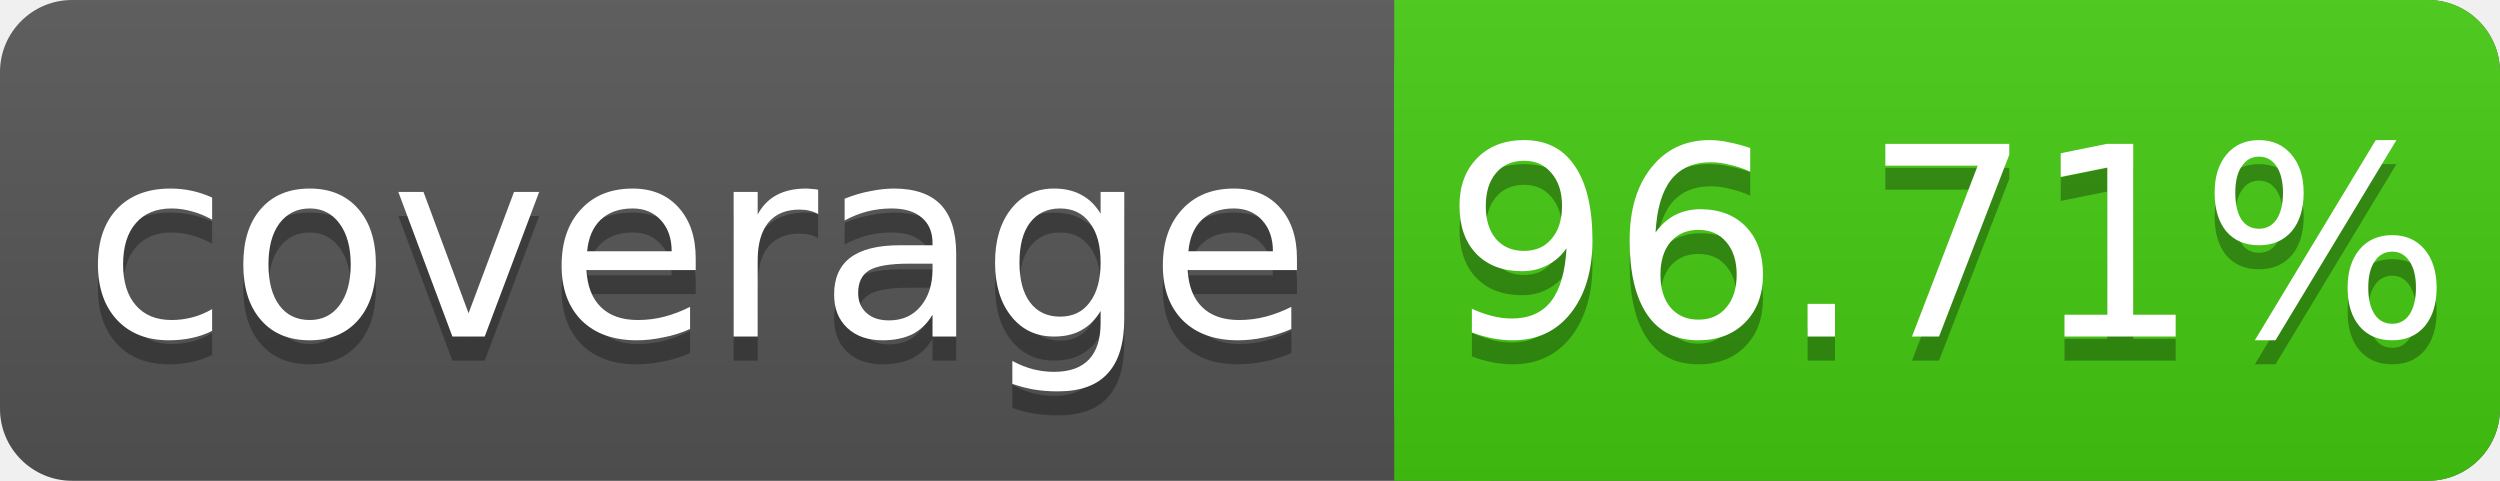
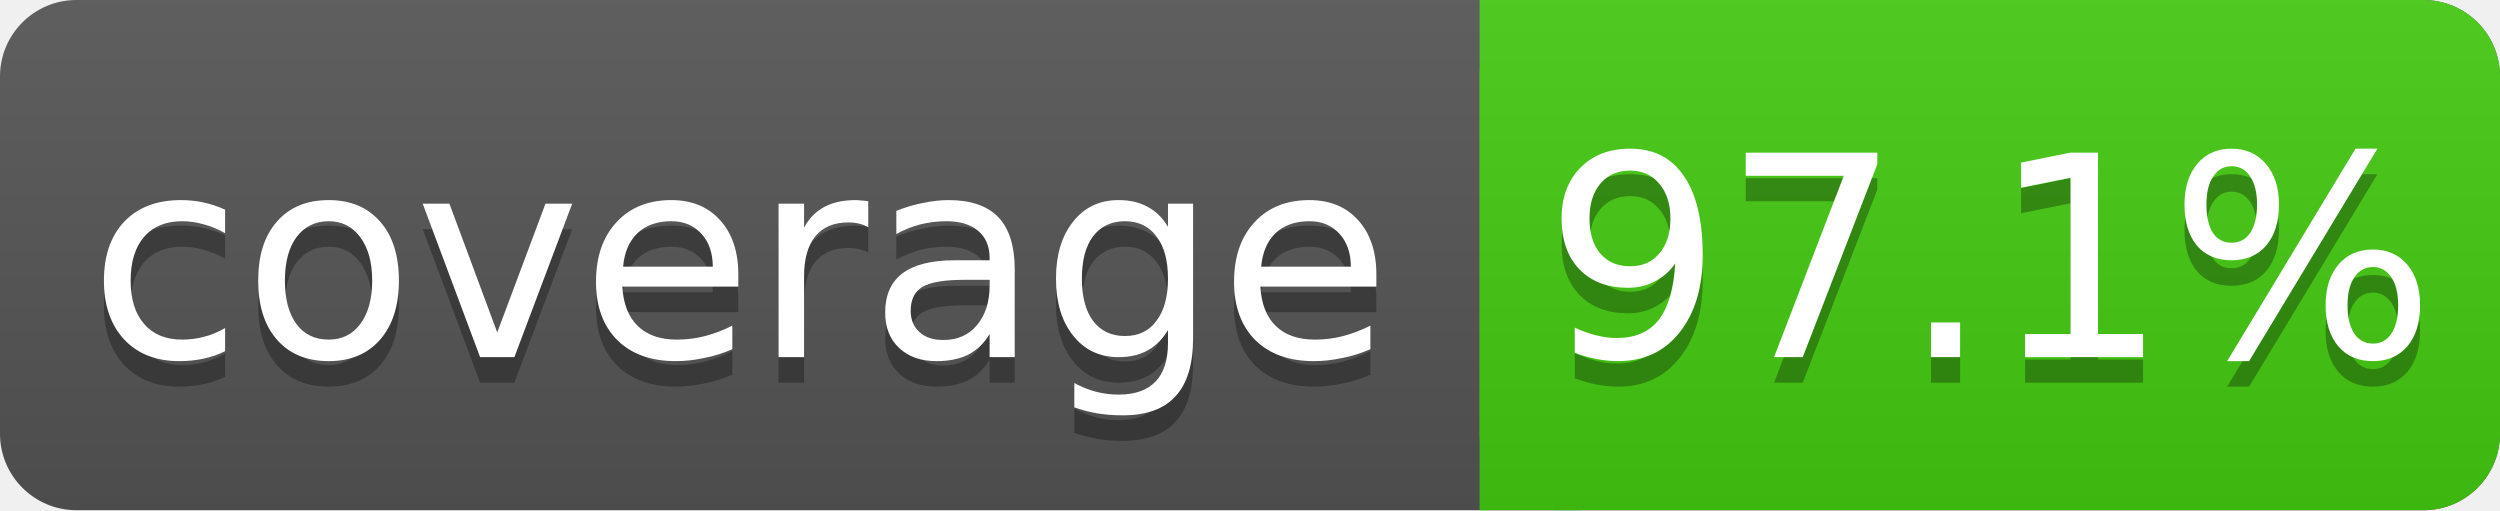
- <svg xmlns="http://www.w3.org/2000/svg" width="104" height="20">
+ <svg xmlns="http://www.w3.org/2000/svg" width="98" height="20">
  <linearGradient id="s" x2="0" y2="100%">
    <stop offset="0" stop-color="#bbb" stop-opacity=".1" />
    <stop offset="1" stop-opacity=".1" />
  </linearGradient>
-   <rect rx="3" width="104" height="20" fill="#555" />
-   <rect rx="3" x="58" width="46" height="20" fill="#4c1" />
+   <rect rx="3" width="98" height="20" fill="#555" />
+   <rect rx="3" x="58" width="40" height="20" fill="#4c1" />
  <rect x="58" width="4" height="20" fill="#4c1" />
-   <rect rx="3" width="104" height="20" fill="url(#s)" />
+   <rect rx="3" width="98" height="20" fill="url(#s)" />
  <g fill="#fff" text-anchor="middle" font-family="DejaVu Sans,Verdana,Geneva,sans-serif" font-size="11">
    <text x="29" y="15" fill="#010101" fill-opacity=".3">coverage</text>
    <text x="29" y="14">coverage</text>
-     <text x="81" y="15" fill="#010101" fill-opacity=".3">96.71%</text>
-     <text x="81" y="14">96.71%</text>
+     <text x="78" y="15" fill="#010101" fill-opacity=".3">97.1%</text>
+     <text x="78" y="14">97.1%</text>
  </g>
</svg>
